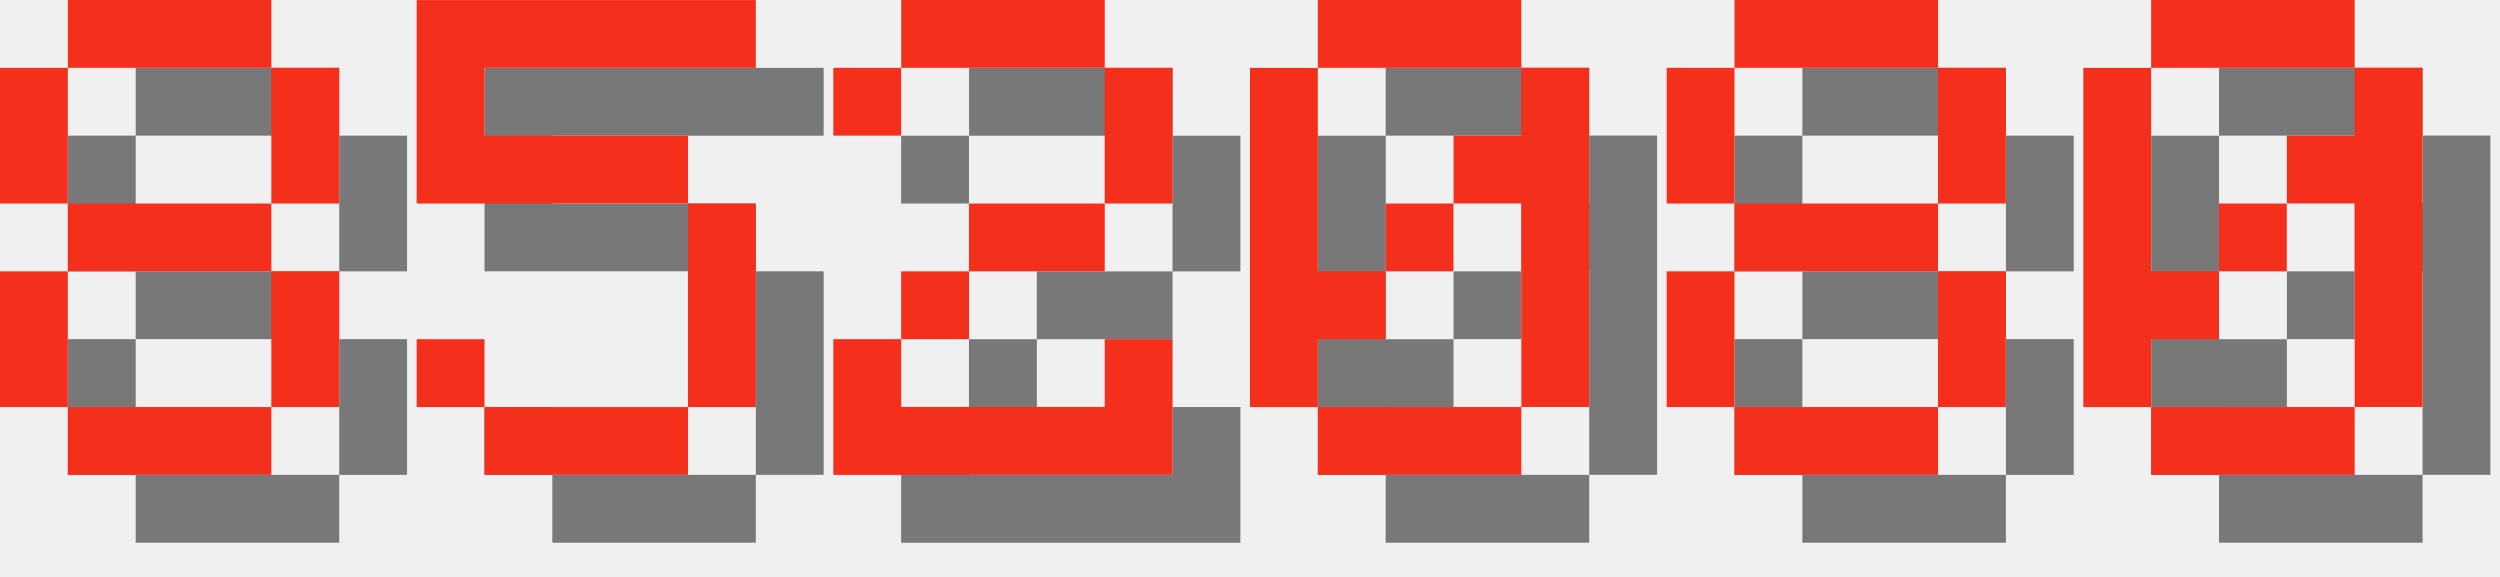
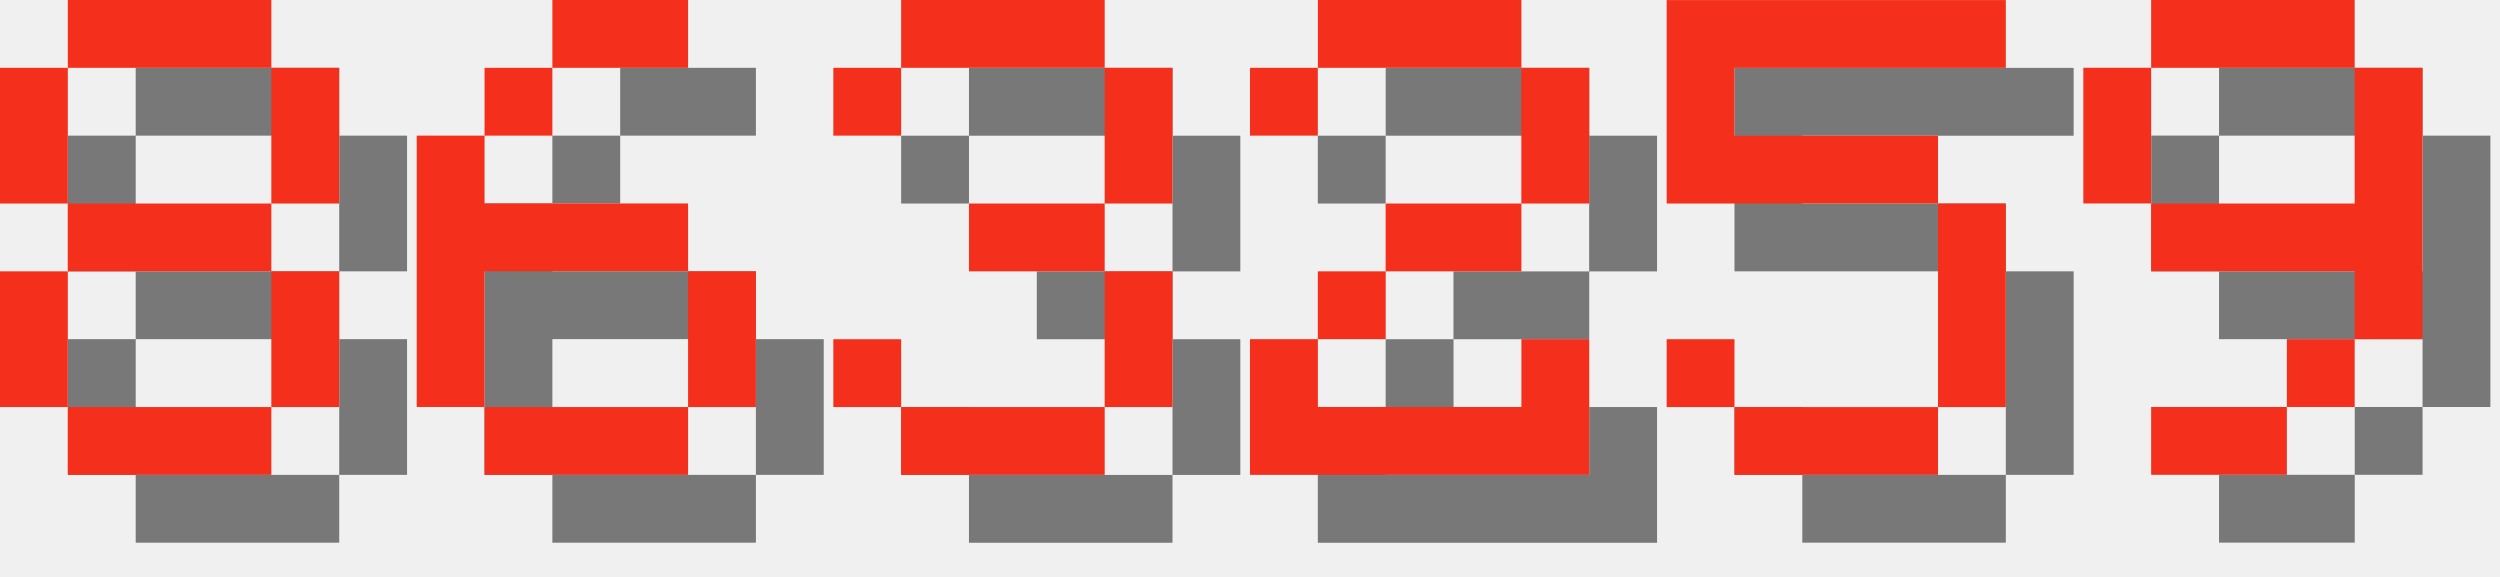
<svg xmlns="http://www.w3.org/2000/svg" version="1.1" width="156.0" height="36">
  <style>
        .text-foreground {
            fill: #F4301C;
        }
        .text-shadow {
            fill: #000000;
            fill-opacity: 0.5;
        }
    </style>
  <g class="digit" id="digit_8" transform="translate(0.0, 0), scale(4)">
    <path id="digit_8_shadow" class="text-shadow" d="m2.117 1.058v1.058h3.175v-1.058h-3.175zm3.175 1.058v2.117h1.058v-2.117h-1.058zm0 2.117h-3.175v1.058h3.175v-1.058zm0 1.058v2.117h1.058v-2.117h-1.058zm0 2.117h-3.175v1.058h3.175v-1.058zm-3.175 0v-2.117h-1.058v2.117h1.058zm0-3.175v-2.117h-1.058v2.117h1.058z" fill-opacity=".5" style="paint-order:stroke fill markers" />
    <path id="digit_8_fg" class="text-foreground" d="m1.058 0v1.058h3.175v-1.058h-3.175zm3.175 1.058v2.117h1.058v-2.117h-1.058zm0 2.117h-3.175v1.058h3.175v-1.058zm0 1.058v2.117h1.058v-2.117h-1.058zm0 2.117h-3.175v1.058h3.175v-1.058zm-3.175 0v-2.117h-1.058v2.117h1.058zm0-3.175v-2.117h-1.058v2.117h1.058z" fill="#fff" style="paint-order:stroke fill markers" />
  </g>
-   <g class="digit" id="digit_5" transform="translate(26.0, 0), scale(4)">
+   <g class="digit" id="digit_6" transform="translate(26.0, 0), scale(4)">
+     <path id="digit_6_shadow" class="text-shadow" d="m3.175 1.058v1.058h2.117v-1.058h-2.117zm0 1.058h-1.058v1.058h1.058v-1.058zm-1.058 1.058h-1.058v4.233h1.058v-2.117h3.175v-1.058h-3.175v-1.058zm3.175 2.117v2.117h1.058v-2.117h-1.058zm0 2.117h-3.175v1.058h3.175v-1.058z" fill-opacity=".5" style="paint-order:stroke fill markers" />
+     <path id="digit_6_fg" class="text-foreground" d="m2.117 0v1.058h2.117v-1.058h-2.117zm0 1.058h-1.058v1.058h1.058v-1.058zm-1.058 1.058h-1.058v4.233h1.058v-2.117h3.175v-1.058h-3.175v-1.058zm3.175 2.117v2.117h1.058v-2.117h-1.058zm0 2.117h-3.175v1.058h3.175v-1.058z" fill="#fff" style="paint-order:stroke fill markers" />
+   </g>
+   <g class="digit" id="digit_3" transform="translate(52.0, 0), scale(4)">
+     <path id="digit_3_shadow" class="text-shadow" d="m1.058 2.117v1.058h1.058v-1.058h3.175v2.117h-2.117v1.058h2.117v2.117h-3.175v-1.058h-1.058v1.058h1.058v1.058h3.175v-1.058h1.058v-2.117h-1.058v-1.058h1.058v-2.117h-1.058v-1.058h-3.175v1.058h-1.058z" fill-opacity=".5" style="paint-order:stroke fill markers" />
+     <path id="digit_3_fg" class="text-foreground" d="m0 1.058v1.058h1.058v-1.058h3.175v2.117h-2.117v1.058h2.117v2.117h-3.175v-1.058h-1.058v1.058h1.058v1.058h3.175v-1.058h1.058v-2.117h-1.058v-1.058h1.058v-2.117h-1.058v-1.058h-3.175v1.058h-1.058z" fill="#fff" style="paint-order:stroke fill markers" />
+   </g>
+   <g class="digit" id="digit_2" transform="translate(78.0, 0), scale(4)">
+     <path id="digit_2_shadow" class="text-shadow" d="m1.058 2.117v1.058h1.058v-1.058h3.175v2.117h-2.117v1.058h-1.058v1.058h-1.058v2.117h5.292v-2.117h-1.058v1.058h-3.175v-1.058h1.058v-1.058h2.117v-1.058h1.058v-2.117h-1.058v-1.058h-3.175v1.058h-1.058z" fill-opacity=".5" style="paint-order:stroke fill markers" />
+     <path id="digit_2_fg" class="text-foreground" d="m0 1.058v1.058h1.058v-1.058h3.175v2.117h-2.117v1.058h-1.058v1.058h-1.058v2.117h5.292v-2.117h-1.058v1.058h-3.175v-1.058h1.058v-1.058h2.117v-1.058h1.058v-2.117h-1.058v-1.058h-3.175v1.058h-1.058z" fill="#fff" style="paint-order:stroke fill markers" />
+   </g>
+   <g class="digit" id="digit_5" transform="translate(104.0, 0), scale(4)">
    <path id="digit_5_shadow" class="text-shadow" d="m1.058 1.058v3.175h4.233v3.175h-3.175v-1.058h-1.058v1.058h1.058v1.058h3.175v-1.058h1.058v-3.175h-1.058v-1.058h-3.175v-1.058h4.233v-1.058h-5.292z" fill-opacity=".5" style="paint-order:stroke fill markers" />
    <path id="digit_5_fg" class="text-foreground" d="m0 0v3.175h4.233v3.175h-3.175v-1.058h-1.058v1.058h1.058v1.058h3.175v-1.058h1.058v-3.175h-1.058v-1.058h-3.175v-1.058h4.233v-1.058h-5.292z" fill="#fff" style="paint-order:stroke fill markers" />
  </g>
-   <g class="digit" id="digit_2" transform="translate(52.0, 0), scale(4)">
-     <path id="digit_2_shadow" class="text-shadow" d="m1.058 2.117v1.058h1.058v-1.058h3.175v2.117h-2.117v1.058h-1.058v1.058h-1.058v2.117h5.292v-2.117h-1.058v1.058h-3.175v-1.058h1.058v-1.058h2.117v-1.058h1.058v-2.117h-1.058v-1.058h-3.175v1.058h-1.058z" fill-opacity=".5" style="paint-order:stroke fill markers" />
-     <path id="digit_2_fg" class="text-foreground" d="m0 1.058v1.058h1.058v-1.058h3.175v2.117h-2.117v1.058h-1.058v1.058h-1.058v2.117h5.292v-2.117h-1.058v1.058h-3.175v-1.058h1.058v-1.058h2.117v-1.058h1.058v-2.117h-1.058v-1.058h-3.175v1.058h-1.058z" fill="#fff" style="paint-order:stroke fill markers" />
-   </g>
-   <g class="digit" id="digit_0" transform="translate(78.0, 0), scale(4)">
-     <path id="digit_0_shadow" class="text-shadow" d="m2.117 1.058v1.058h3.175v-1.058h-3.175zm3.175 1.058v1.058h-1.058v1.058h1.058v3.175h1.058v-5.292h-1.058zm0 5.292h-3.175v1.058h3.175v-1.058zm-3.175 0v-1.058h1.058v-1.058h-1.058v-3.175h-1.058v5.292h1.058zm1.058-2.117h1.058v-1.058h-1.058v1.058z" fill-opacity=".5" style="paint-order:stroke fill markers" />
-     <path id="digit_0_fg" class="text-foreground" d="m1.058 0v1.058h3.175v-1.058h-3.175zm3.175 1.058v1.058h-1.058v1.058h1.058v3.175h1.058v-5.292h-1.058zm0 5.292h-3.175v1.058h3.175v-1.058zm-3.175 0v-1.058h1.058v-1.058h-1.058v-3.175h-1.058v5.292h1.058zm1.058-2.117h1.058v-1.058h-1.058v1.058z" fill="#fff" style="paint-order:stroke fill markers" />
-   </g>
-   <g class="digit" id="digit_8" transform="translate(104.0, 0), scale(4)">
-     <path id="digit_8_shadow" class="text-shadow" d="m2.117 1.058v1.058h3.175v-1.058h-3.175zm3.175 1.058v2.117h1.058v-2.117h-1.058zm0 2.117h-3.175v1.058h3.175v-1.058zm0 1.058v2.117h1.058v-2.117h-1.058zm0 2.117h-3.175v1.058h3.175v-1.058zm-3.175 0v-2.117h-1.058v2.117h1.058zm0-3.175v-2.117h-1.058v2.117h1.058z" fill-opacity=".5" style="paint-order:stroke fill markers" />
-     <path id="digit_8_fg" class="text-foreground" d="m1.058 0v1.058h3.175v-1.058h-3.175zm3.175 1.058v2.117h1.058v-2.117h-1.058zm0 2.117h-3.175v1.058h3.175v-1.058zm0 1.058v2.117h1.058v-2.117h-1.058zm0 2.117h-3.175v1.058h3.175v-1.058zm-3.175 0v-2.117h-1.058v2.117h1.058zm0-3.175v-2.117h-1.058v2.117h1.058z" fill="#fff" style="paint-order:stroke fill markers" />
-   </g>
-   <g class="digit" id="digit_0" transform="translate(130.0, 0), scale(4)">
-     <path id="digit_0_shadow" class="text-shadow" d="m2.117 1.058v1.058h3.175v-1.058h-3.175zm3.175 1.058v1.058h-1.058v1.058h1.058v3.175h1.058v-5.292h-1.058zm0 5.292h-3.175v1.058h3.175v-1.058zm-3.175 0v-1.058h1.058v-1.058h-1.058v-3.175h-1.058v5.292h1.058zm1.058-2.117h1.058v-1.058h-1.058v1.058z" fill-opacity=".5" style="paint-order:stroke fill markers" />
-     <path id="digit_0_fg" class="text-foreground" d="m1.058 0v1.058h3.175v-1.058h-3.175zm3.175 1.058v1.058h-1.058v1.058h1.058v3.175h1.058v-5.292h-1.058zm0 5.292h-3.175v1.058h3.175v-1.058zm-3.175 0v-1.058h1.058v-1.058h-1.058v-3.175h-1.058v5.292h1.058zm1.058-2.117h1.058v-1.058h-1.058v1.058z" fill="#fff" style="paint-order:stroke fill markers" />
+   <g class="digit" id="digit_9" transform="translate(130.0, 0), scale(4)">
+     <path id="digit_9_shadow" class="text-shadow" d="m2.117 1.058v1.058h3.175v-1.058h-3.175zm3.175 1.058v2.117h-3.175v1.058h3.175v1.058h1.058v-4.233h-1.058zm0 4.233h-1.058v1.058h1.058v-1.058zm-1.058 1.058h-2.117v1.058h2.117v-1.058zm-2.117-3.175v-2.117h-1.058v2.117h1.058z" fill-opacity=".5" style="paint-order:stroke fill markers" />
+     <path id="digit_9_fg" class="text-foreground" d="m1.058 0v1.058h3.175v-1.058h-3.175zm3.175 1.058v2.117h-3.175v1.058h3.175v1.058h1.058v-4.233h-1.058zm0 4.233h-1.058v1.058h1.058v-1.058zm-1.058 1.058h-2.117v1.058h2.117v-1.058zm-2.117-3.175v-2.117h-1.058v2.117h1.058z" fill="#fff" style="paint-order:stroke fill markers" />
  </g>
</svg>
